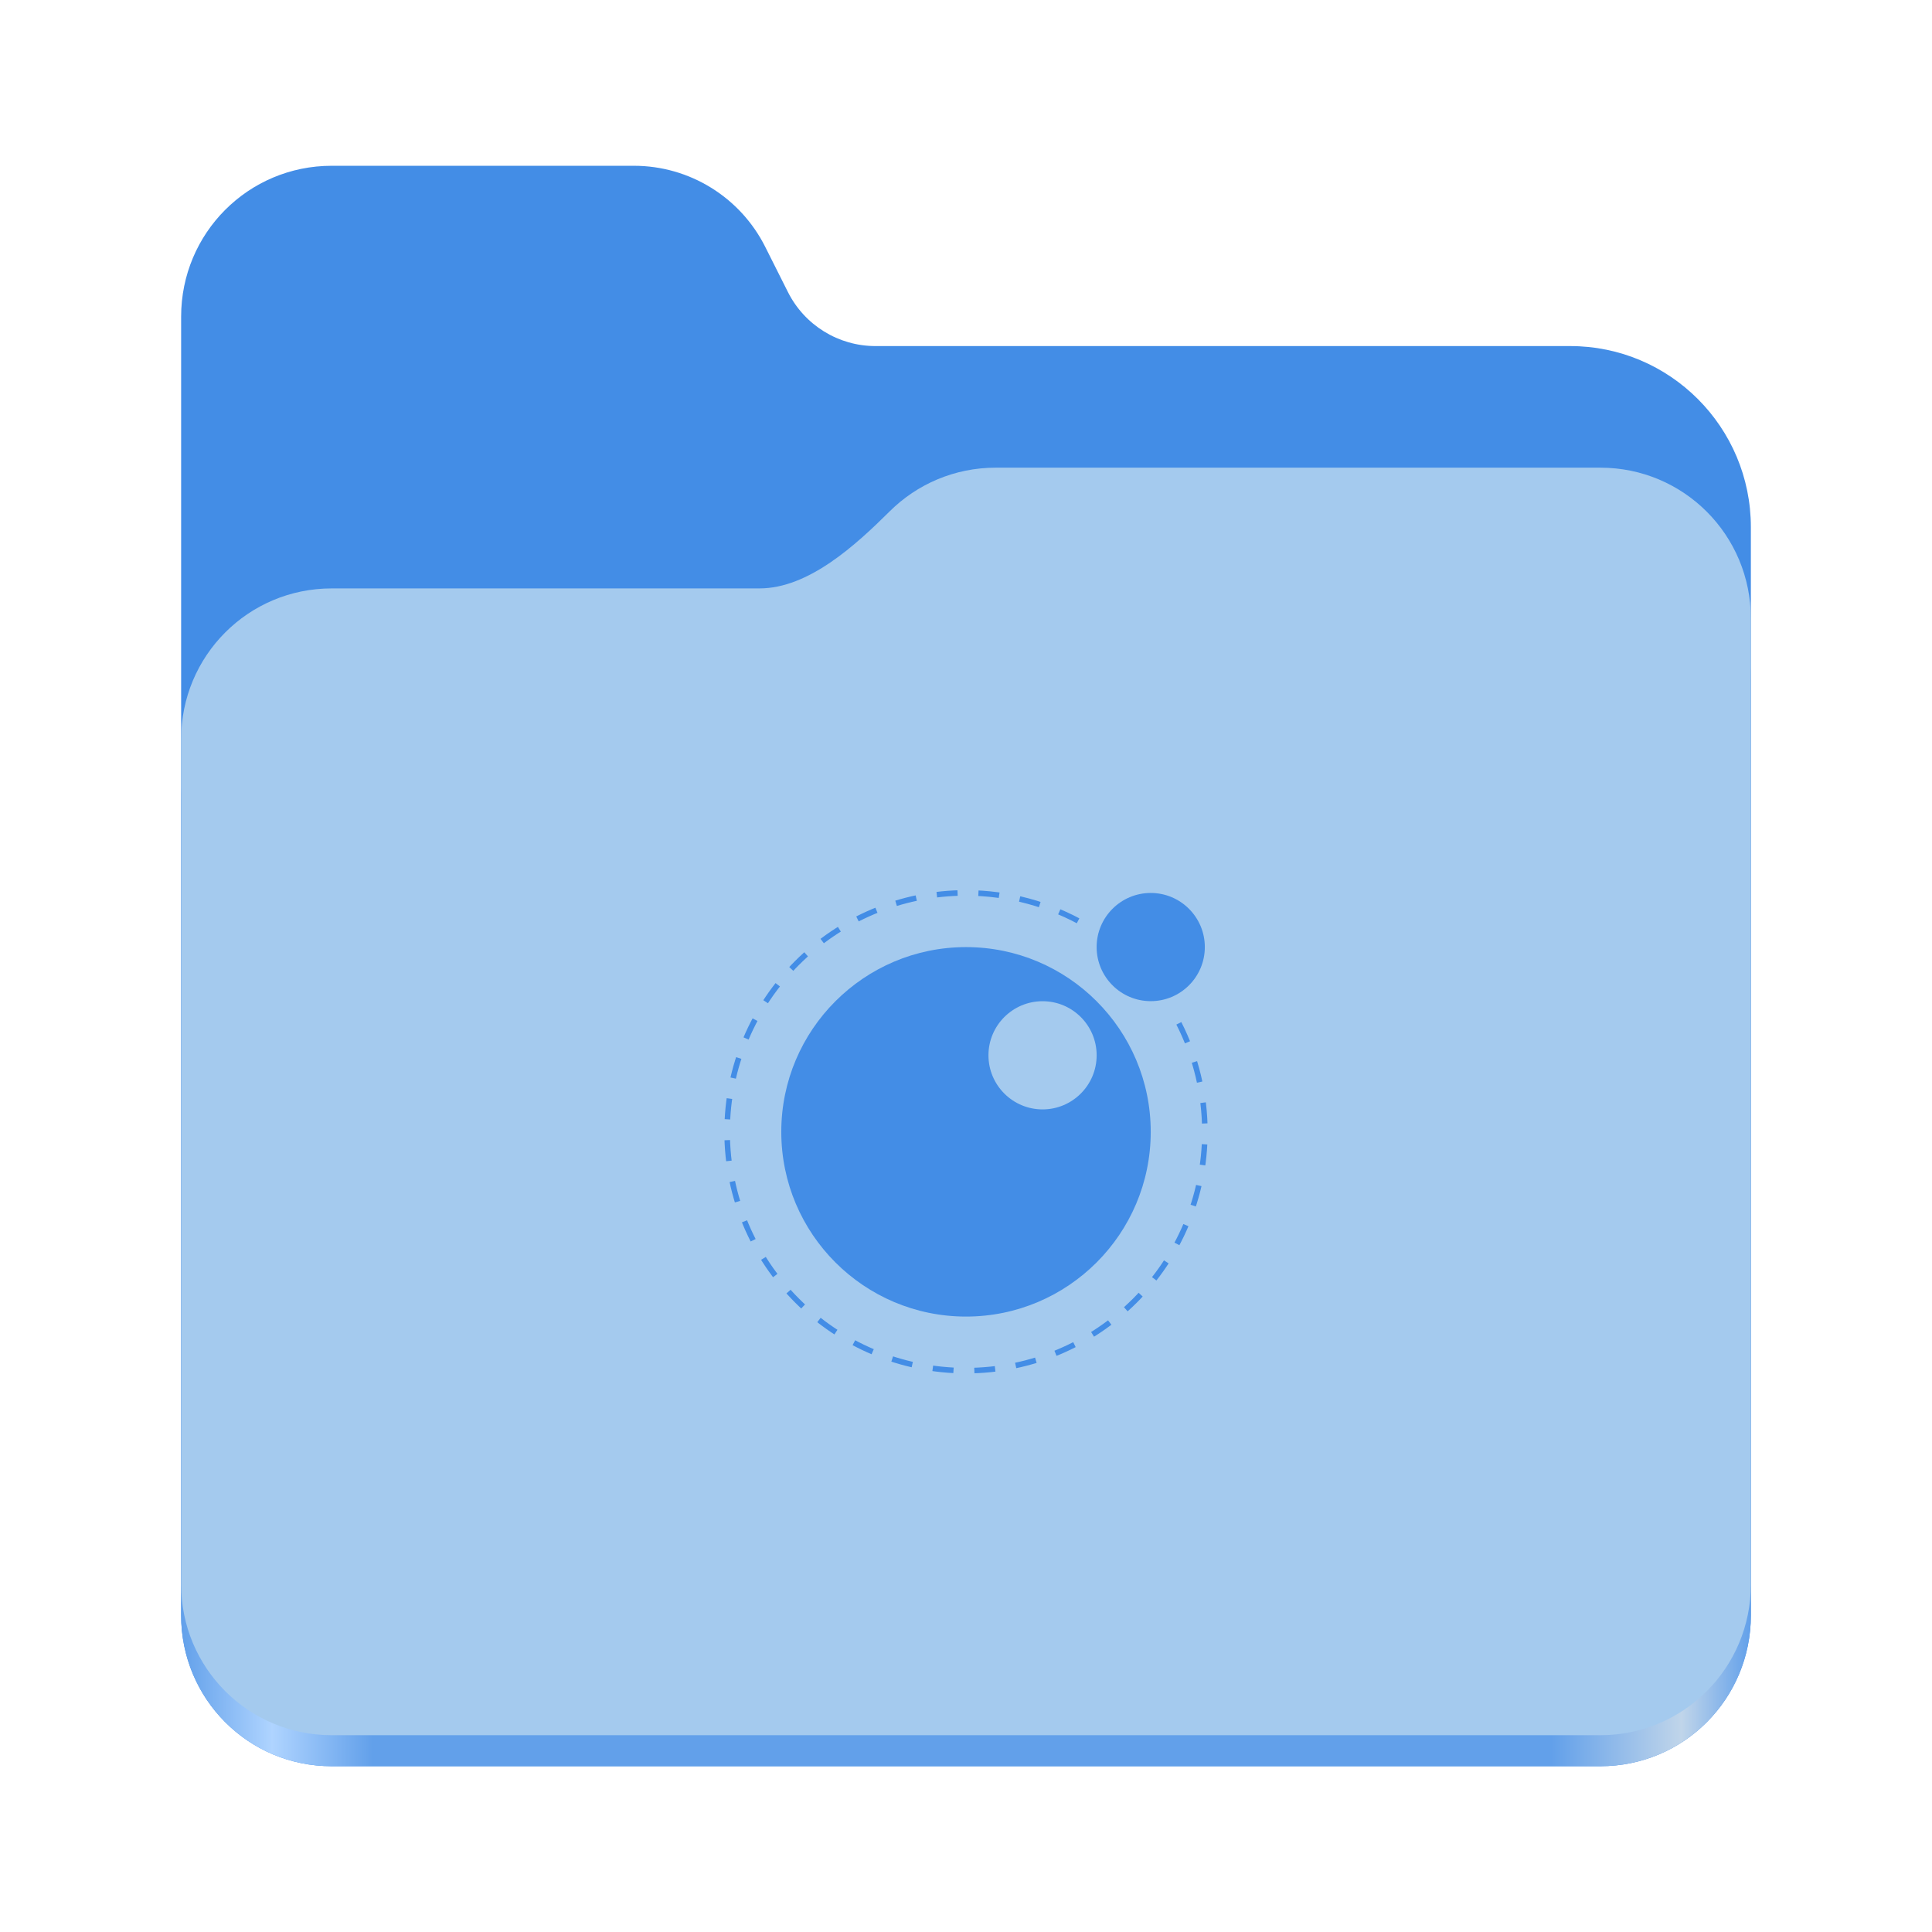
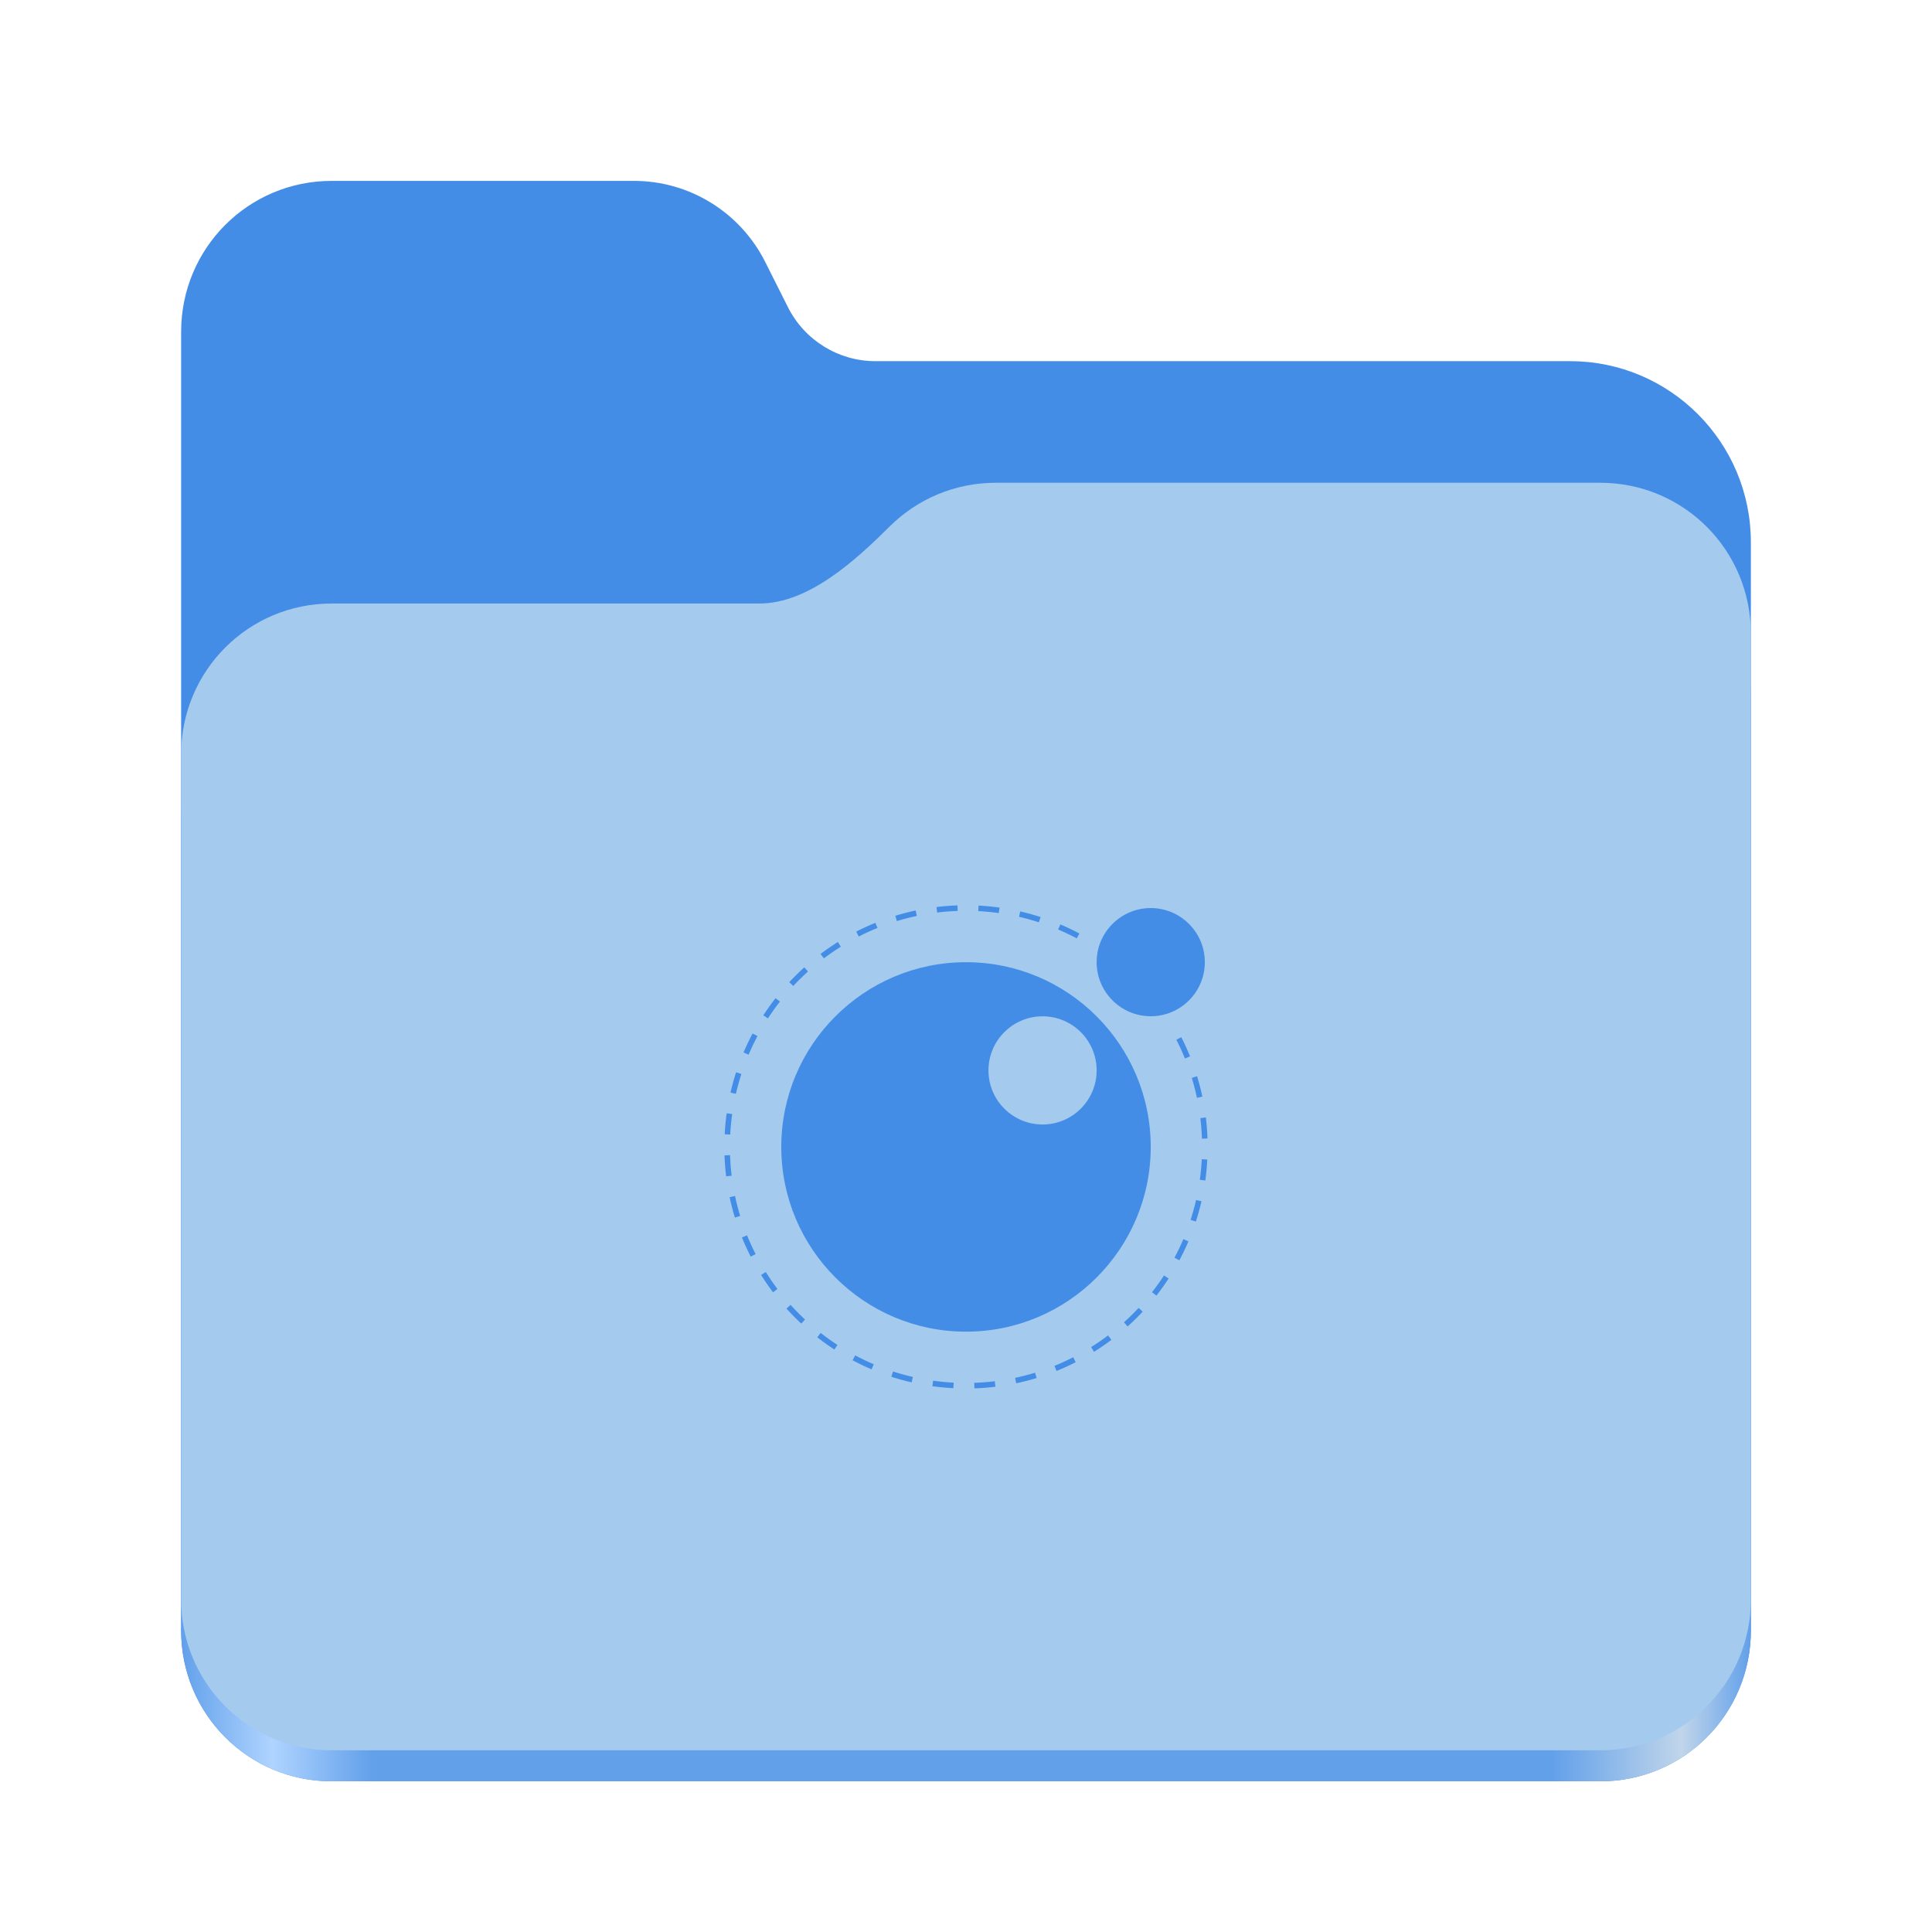
<svg xmlns="http://www.w3.org/2000/svg" xmlns:xlink="http://www.w3.org/1999/xlink" height="128" viewBox="0 0 128 128" width="128" version="1.1" id="svg5248">
  <defs id="defs5252">
    <linearGradient xlink:href="#linearGradient2023" id="linearGradient2025" x1="2689.252" y1="-1106.803" x2="2918.07" y2="-1106.803" gradientUnits="userSpaceOnUse" />
    <linearGradient id="linearGradient2023">
      <stop style="stop-color:#62a0ea;stop-opacity:1;" offset="0" id="stop2019" />
      <stop style="stop-color:#afd4ff;stop-opacity:1;" offset="0.058" id="stop2795" />
      <stop style="stop-color:#62a0ea;stop-opacity:1;" offset="0.122" id="stop2797" />
      <stop style="stop-color:#62a0ea;stop-opacity:1;" offset="0.873" id="stop2793" />
      <stop style="stop-color:#c0d5ea;stop-opacity:1;" offset="0.956" id="stop2791" />
      <stop style="stop-color:#62a0ea;stop-opacity:1;" offset="1" id="stop2021" />
    </linearGradient>
  </defs>
  <linearGradient id="a" gradientUnits="userSpaceOnUse" x1="12" x2="116" y1="64" y2="64">
    <stop offset="0" stop-color="#3d3846" id="stop5214" />
    <stop offset="0.05" stop-color="#77767b" id="stop5216" />
    <stop offset="0.1" stop-color="#5e5c64" id="stop5218" />
    <stop offset="0.9" stop-color="#504e56" id="stop5220" />
    <stop offset="0.95" stop-color="#77767b" id="stop5222" />
    <stop offset="1" stop-color="#3d3846" id="stop5224" />
  </linearGradient>
  <linearGradient id="b" gradientUnits="userSpaceOnUse" x1="12" x2="112.041" y1="60" y2="80.988">
    <stop offset="0" stop-color="#77767b" id="stop5227" />
    <stop offset="0.384" stop-color="#9a9996" id="stop5229" />
    <stop offset="0.721" stop-color="#77767b" id="stop5231" />
    <stop offset="1" stop-color="#68666f" id="stop5233" />
  </linearGradient>
-   <g id="g760" style="display:inline;stroke-width:1.264;enable-background:new" transform="matrix(0.4545101,0,0,0.4555215,-1210.292,615.1561)">
+   <g id="g760" style="display:inline;stroke-width:1.264;enable-background:new" transform="matrix(0.4545101,0,0,0.4555215,-1210.292,616.1566)">
    <path id="rect1135" style="fill:#438de6;fill-opacity:1;stroke-width:8.791;stroke-linecap:round;stop-color:#000000" d="m 2711.206,-1326.332 c -12.162,0 -21.954,9.791 -21.954,21.953 v 188.867 c 0,12.162 9.793,21.953 21.954,21.953 h 184.909 c 12.162,0 21.954,-9.791 21.954,-21.953 v -158.255 a 26.343,26.343 45 0 0 -26.343,-26.343 h -101.266 a 14.284,14.284 31.639 0 1 -12.758,-7.861 l -3.308,-6.57 a 21.426,21.426 31.639 0 0 -19.137,-11.791 z" />
    <path id="path1953" style="fill:url(#linearGradient2025);fill-opacity:1;stroke-width:8.791;stroke-linecap:round;stop-color:#000000" d="m 2808.014,-1273.645 c -6.043,0 -11.502,2.418 -15.465,6.343 -5.003,4.955 -11.848,11.22 -18.994,11.22 h -62.349 c -12.162,0 -21.954,9.791 -21.954,21.953 v 118.618 c 0,12.162 9.793,21.953 21.954,21.953 h 184.909 c 12.162,0 21.954,-9.791 21.954,-21.953 v -105.446 -13.172 -17.562 c 0,-12.162 -9.793,-21.953 -21.954,-21.953 z" />
    <path id="rect1586" style="fill:#a4caee;fill-opacity:1;stroke-width:8.791;stroke-linecap:round;stop-color:#000000" d="m 2808.014,-1282.426 c -6.043,0 -11.502,2.418 -15.465,6.343 -5.003,4.955 -11.848,11.22 -18.994,11.22 h -62.349 c -12.162,0 -21.954,9.791 -21.954,21.953 v 122.887 c 0,12.162 9.793,21.953 21.954,21.953 h 184.909 c 12.162,0 21.954,-9.791 21.954,-21.953 v -109.715 -13.172 -17.562 c 0,-12.162 -9.793,-21.953 -21.954,-21.953 z" />
  </g>
-   <path id="path2" style="fill:#438de6;fill-opacity:1;stroke-width:0.034" d="m 64.001,62.748 c -6.755,0 -12.239,5.484 -12.239,12.239 0,6.755 5.484,12.239 12.239,12.239 6.755,0 12.238,-5.484 12.238,-12.239 0,-6.755 -5.483,-12.239 -12.238,-12.239 z m 5.072,3.585 c 1.978,0 3.583,1.605 3.583,3.583 0,1.978 -1.605,3.585 -3.583,3.585 -1.978,0 -3.585,-1.607 -3.585,-3.585 0,-1.978 1.607,-3.583 3.585,-3.583 z" />
-   <path fill="#000080" d="m 79.823,62.745 c 0,-1.978 -1.606,-3.584 -3.584,-3.584 -1.978,0 -3.584,1.606 -3.584,3.584 0,1.978 1.606,3.584 3.584,3.584 1.978,0 3.584,-1.603 3.584,-3.584" id="path6" style="fill:#438de6;fill-opacity:1;stroke-width:0.034" />
-   <path fill="none" stroke="#808080" stroke-width="10.861" stroke-miterlimit="10" stroke-dasharray="40.847" d="m 78.102,67.799 c 1.133,2.225 1.724,4.686 1.724,7.184 0,8.736 -7.09,15.826 -15.826,15.826 -8.736,0 -15.826,-7.09 -15.826,-15.826 0,-8.736 7.09,-15.826 15.826,-15.826 2.81,0 5.565,0.747 7.986,2.16" id="path16" style="stroke:#438de6;stroke-width:0.367;stroke-dasharray:1.381;stroke-dashoffset:0;stroke-opacity:1" />
+   <path id="path2" style="fill:#438de6;fill-opacity:1;stroke-width:0.034" d="m 64.001,63.748 c -6.755,0 -12.239,5.484 -12.239,12.239 0,6.755 5.484,12.239 12.239,12.239 6.755,0 12.238,-5.484 12.238,-12.239 0,-6.755 -5.483,-12.239 -12.238,-12.239 z m 5.072,3.585 c 1.978,0 3.583,1.605 3.583,3.583 0,1.978 -1.605,3.585 -3.583,3.585 -1.978,0 -3.585,-1.607 -3.585,-3.585 0,-1.978 1.607,-3.583 3.585,-3.583 z" />
+   <path fill="#000080" d="m 79.823,63.745 c 0,-1.978 -1.606,-3.584 -3.584,-3.584 -1.978,0 -3.584,1.606 -3.584,3.584 0,1.978 1.606,3.584 3.584,3.584 1.978,0 3.584,-1.603 3.584,-3.584" id="path6" style="fill:#438de6;fill-opacity:1;stroke-width:0.034" />
+   <path fill="none" stroke="#808080" stroke-width="10.861" stroke-miterlimit="10" stroke-dasharray="40.847" d="m 78.102,68.8 c 1.133,2.225 1.724,4.686 1.724,7.184 0,8.736 -7.09,15.826 -15.826,15.826 -8.736,0 -15.826,-7.09 -15.826,-15.826 0,-8.736 7.09,-15.826 15.826,-15.826 2.81,0 5.565,0.747 7.986,2.16" id="path16" style="stroke:#438de6;stroke-width:0.367;stroke-dasharray:1.381;stroke-dashoffset:0;stroke-opacity:1" />
</svg>
